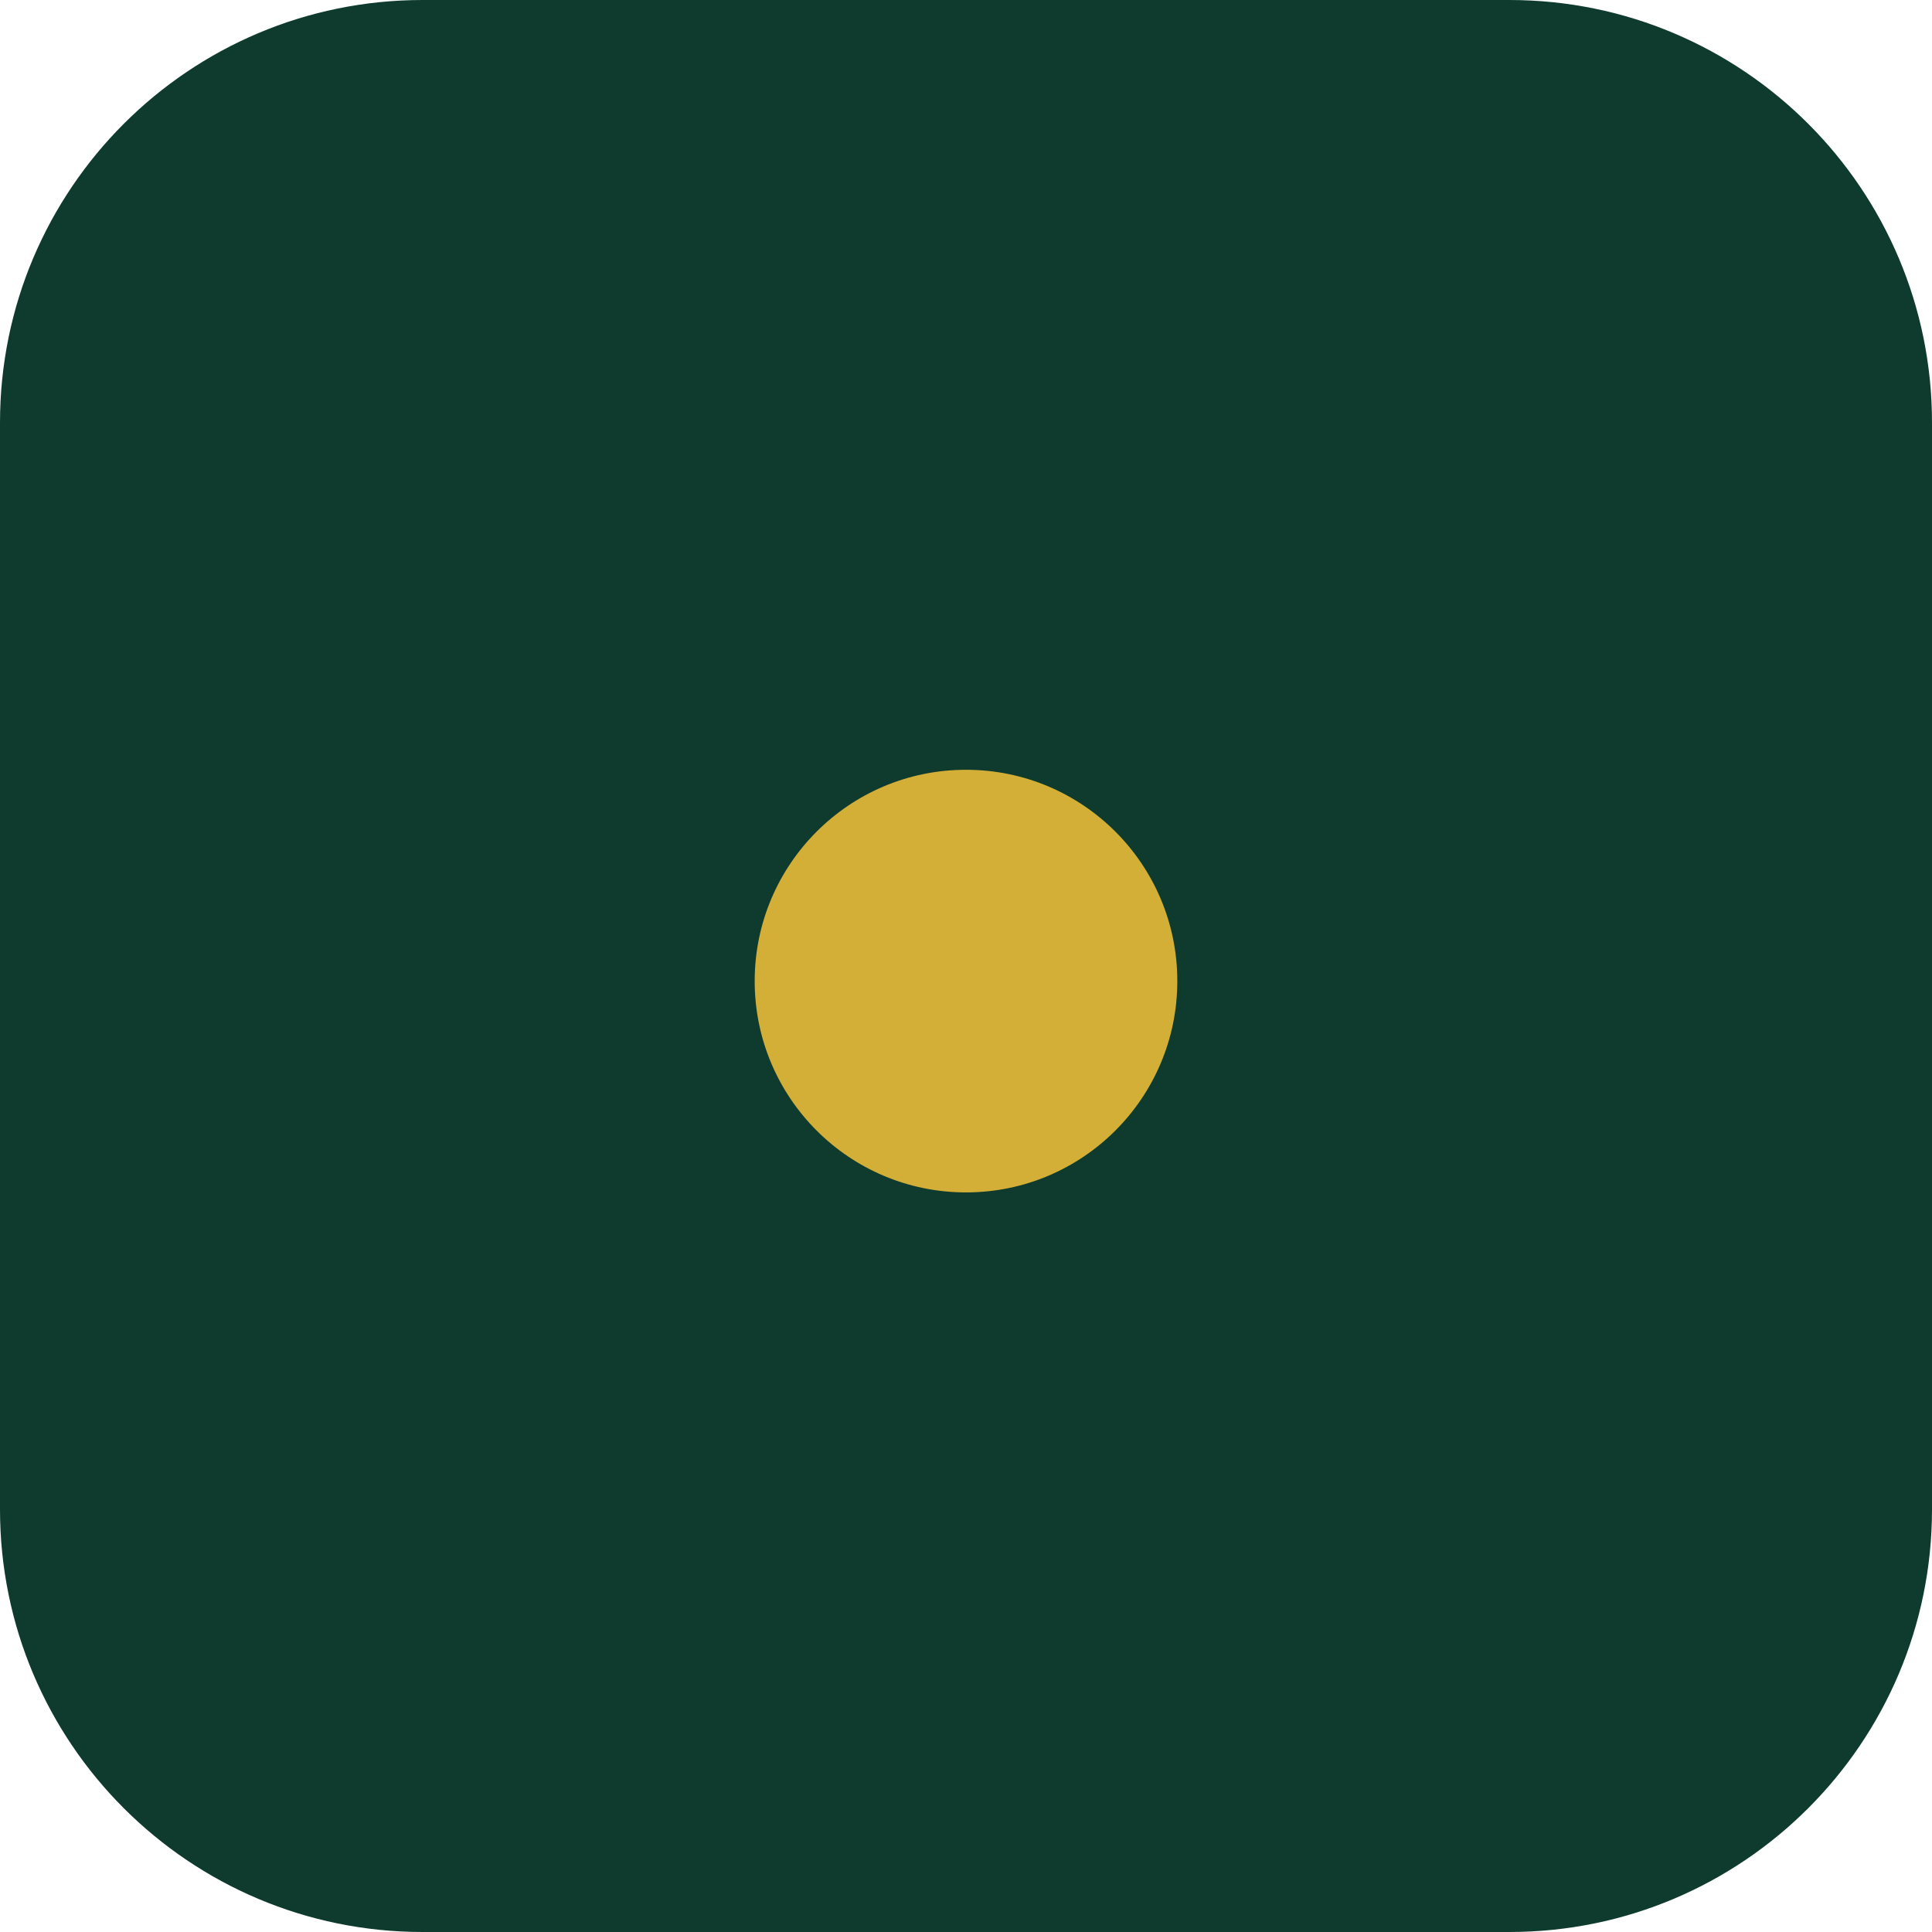
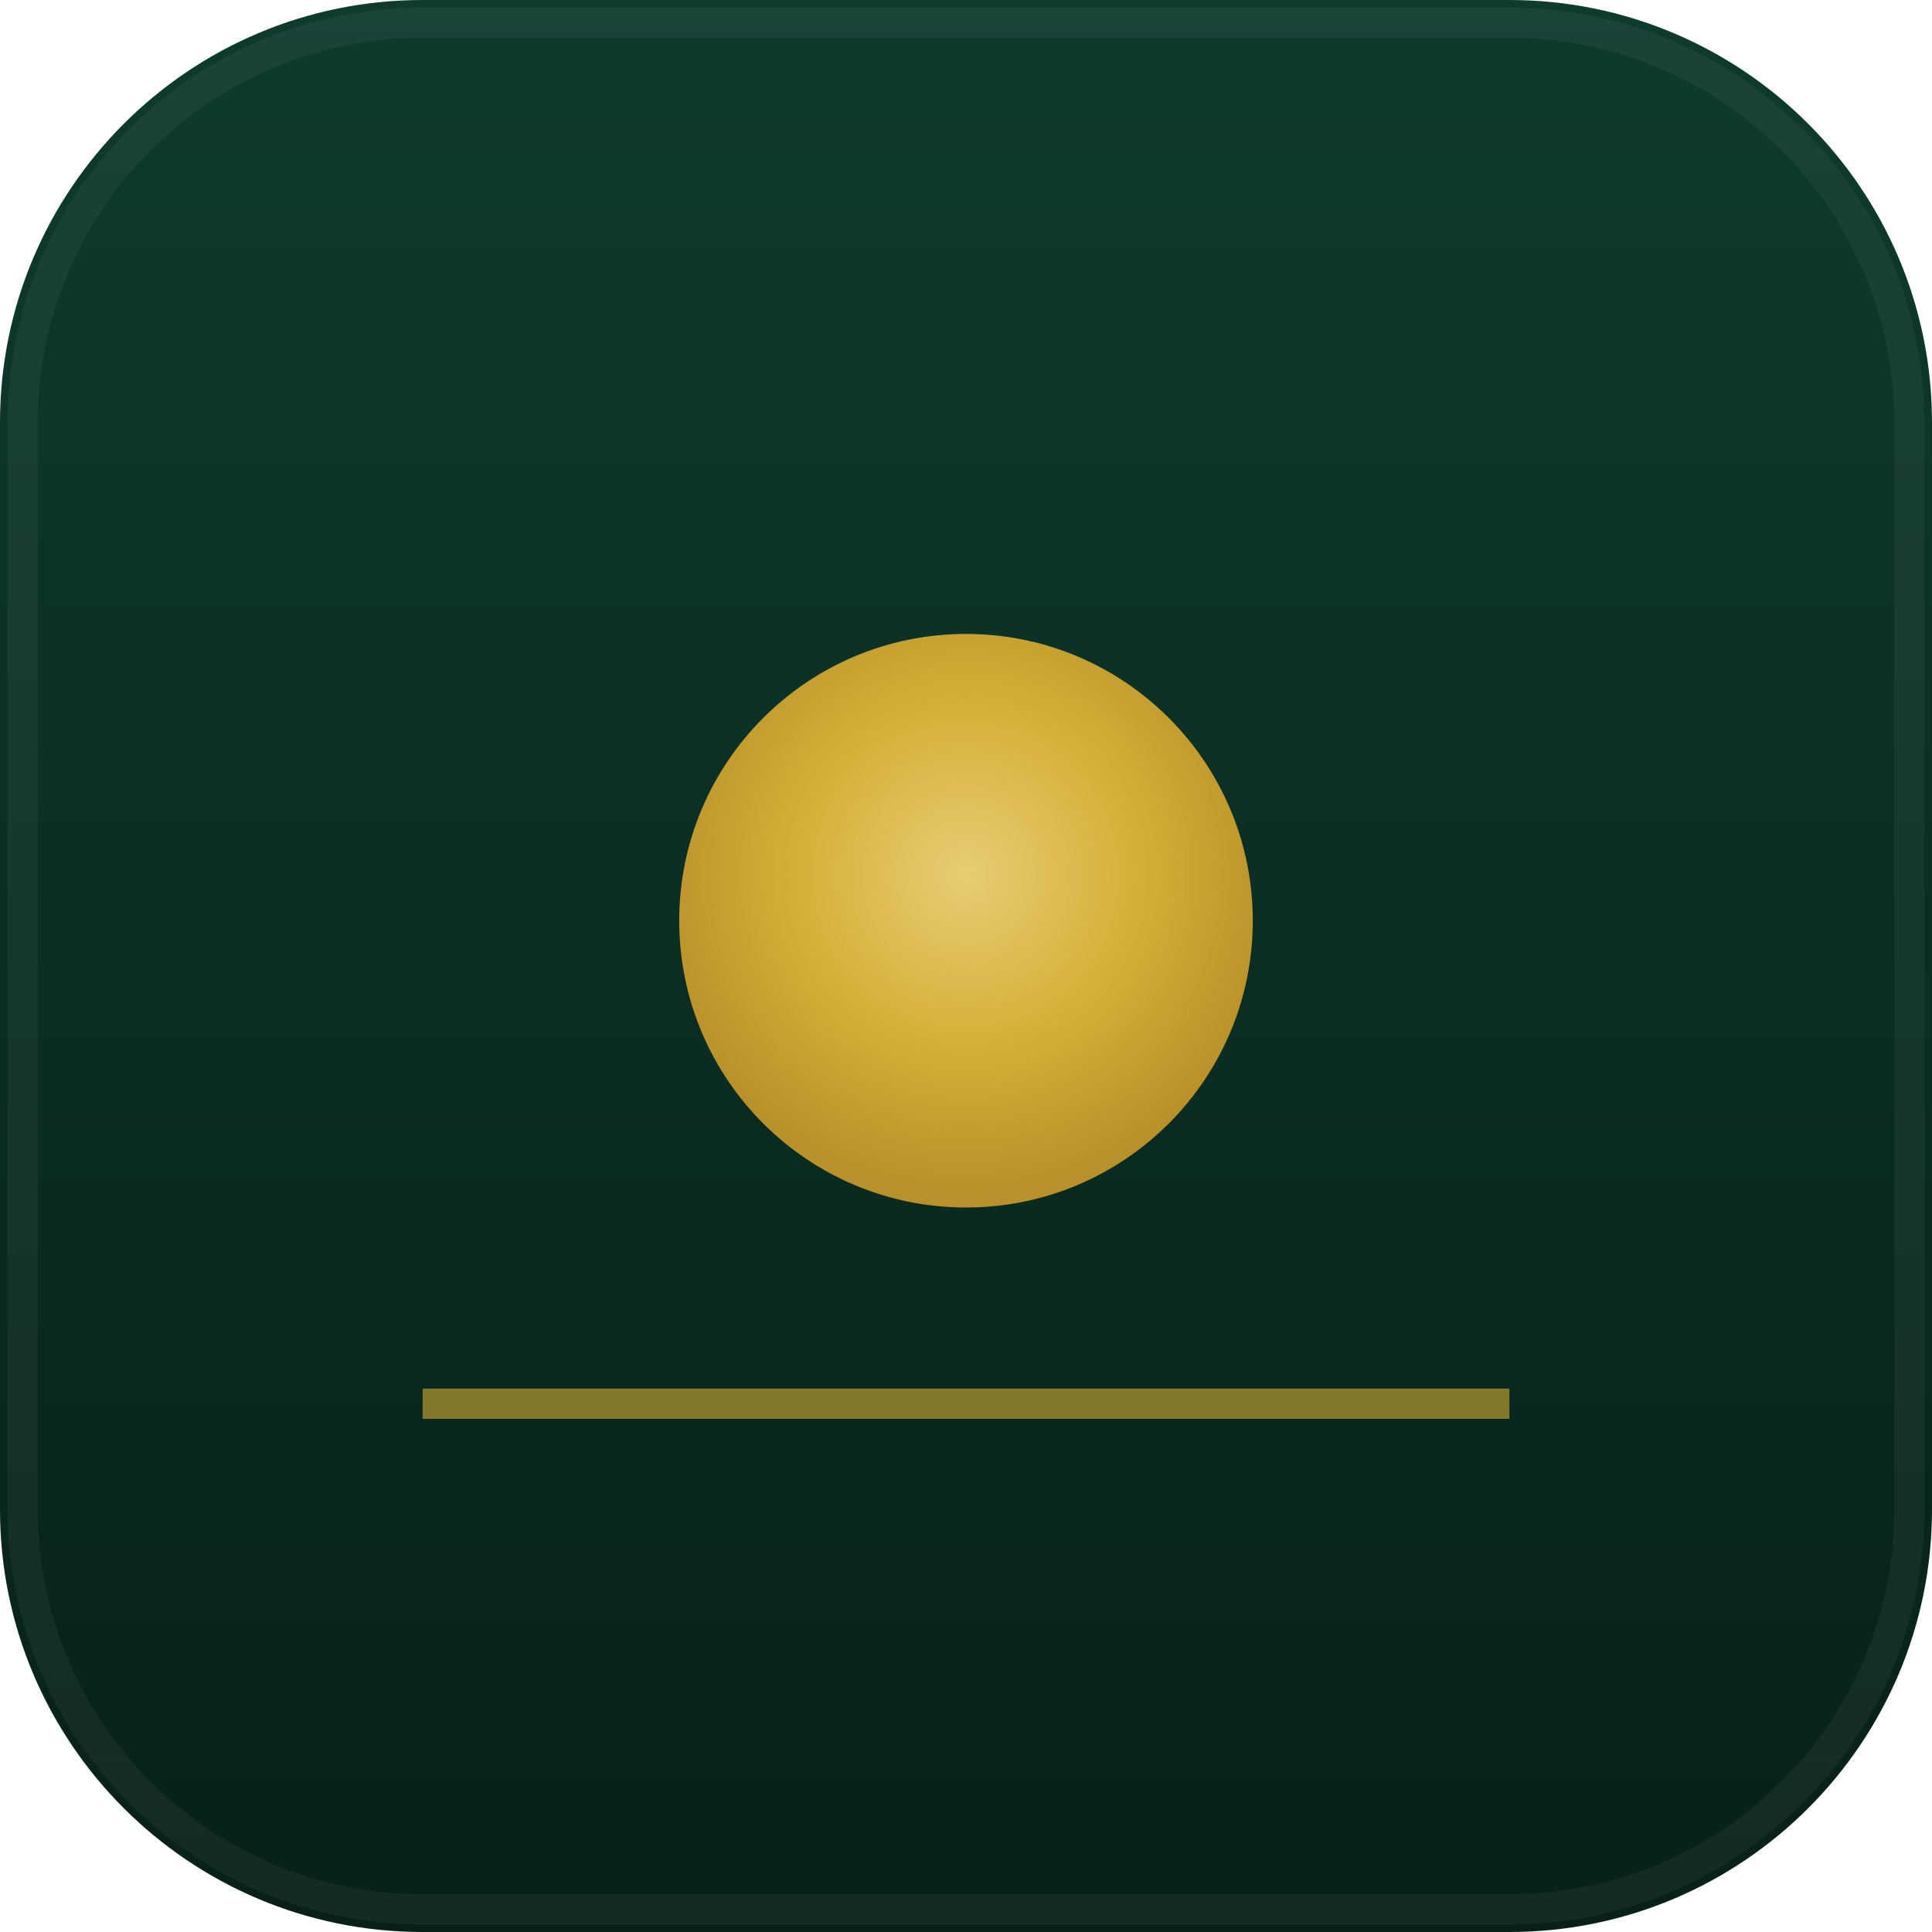
- <svg xmlns="http://www.w3.org/2000/svg" viewBox="0 0 64 64">
-   <rect width="64" height="64" rx="14" fill="#0E3B2E" />
-   <circle cx="32" cy="32.5" r="7" fill="#D4AF37" />
+ <svg xmlns="http://www.w3.org/2000/svg" viewBox="0 0 64 64" role="img" aria-label="gto.today">
+   <defs>
+     <linearGradient id="felt" x1="0" y1="0" x2="0" y2="1">
+       <stop offset="0%" stop-color="#0E3B2E" />
+       <stop offset="100%" stop-color="#082018" />
+     </linearGradient>
+     <radialGradient id="gold" cx="50%" cy="42%" r="55%">
+       <stop offset="0%" stop-color="#E8CC72" />
+       <stop offset="55%" stop-color="#D4AF37" />
+       <stop offset="100%" stop-color="#B8912A" />
+     </radialGradient>
+   </defs>
+   <rect width="64" height="64" rx="14" fill="url(#felt)" />
+   <rect x="0.75" y="0.75" width="62.5" height="62.5" rx="13.25" fill="none" stroke="rgba(255,255,255,0.05)" />
+   <circle cx="32" cy="30.5" r="9.5" fill="url(#gold)" />
+   <rect x="14" y="46" width="36" height="1" fill="rgba(212,175,55,0.6)" />
</svg>
